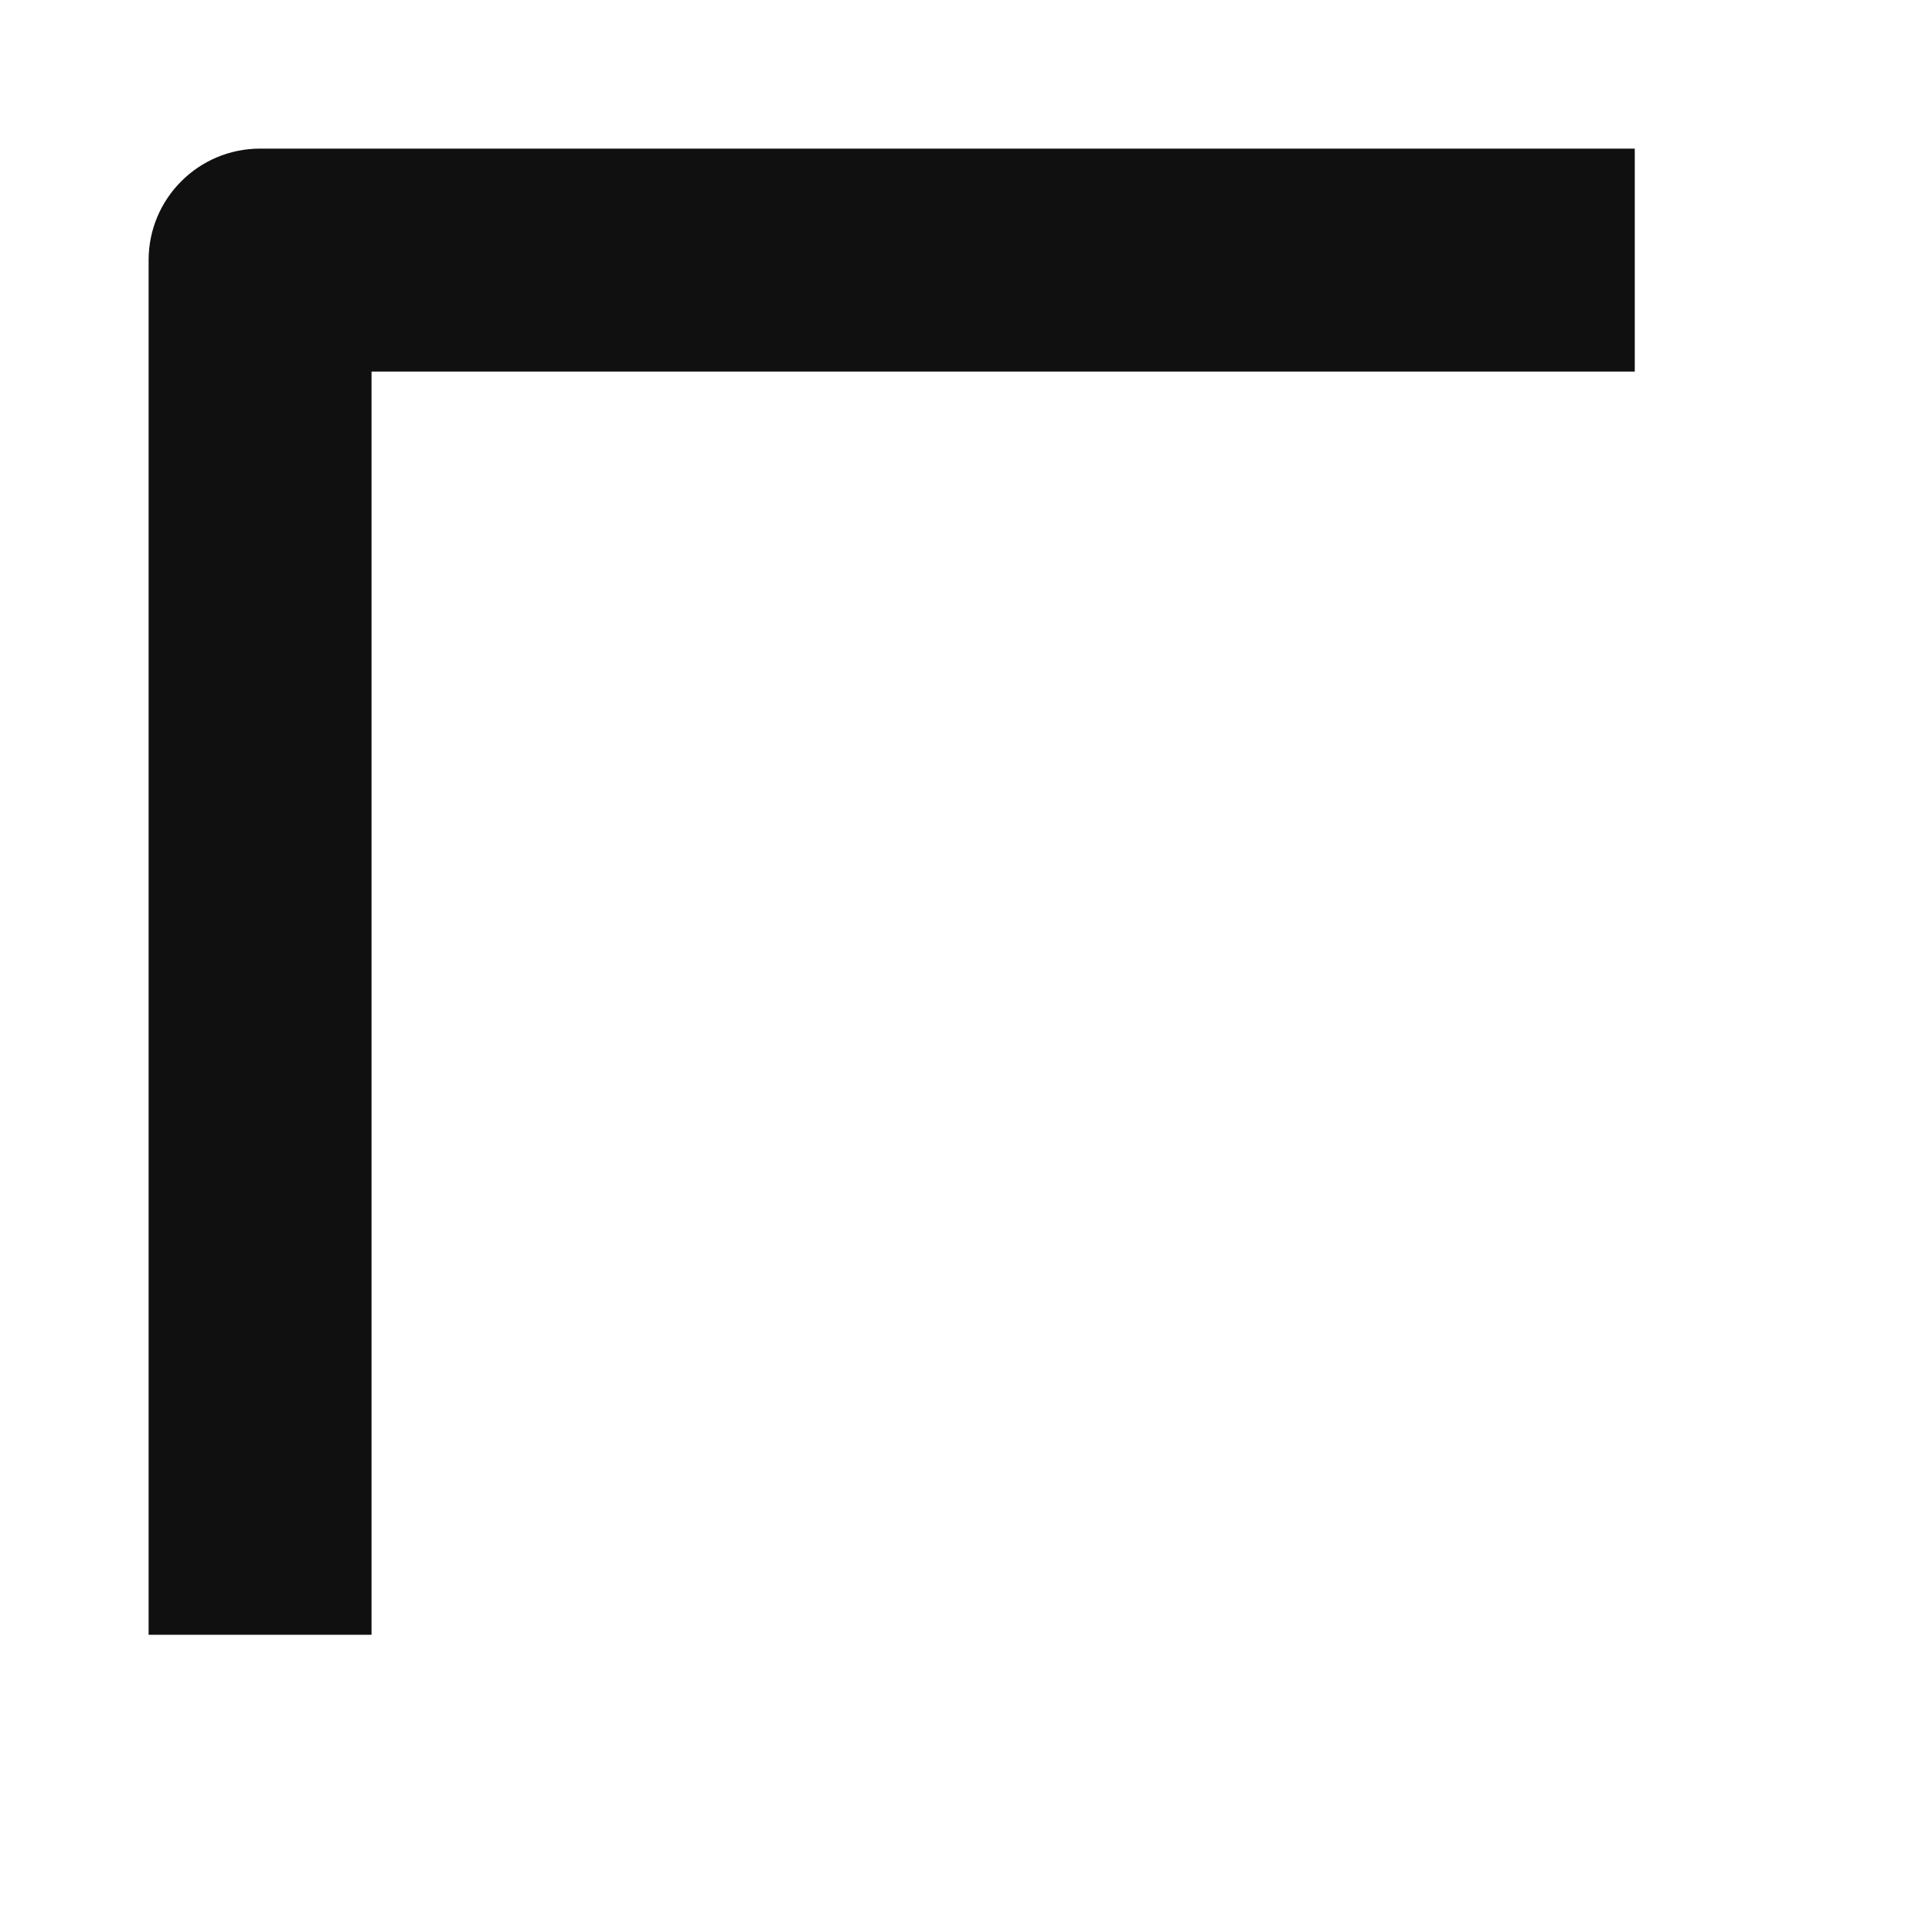
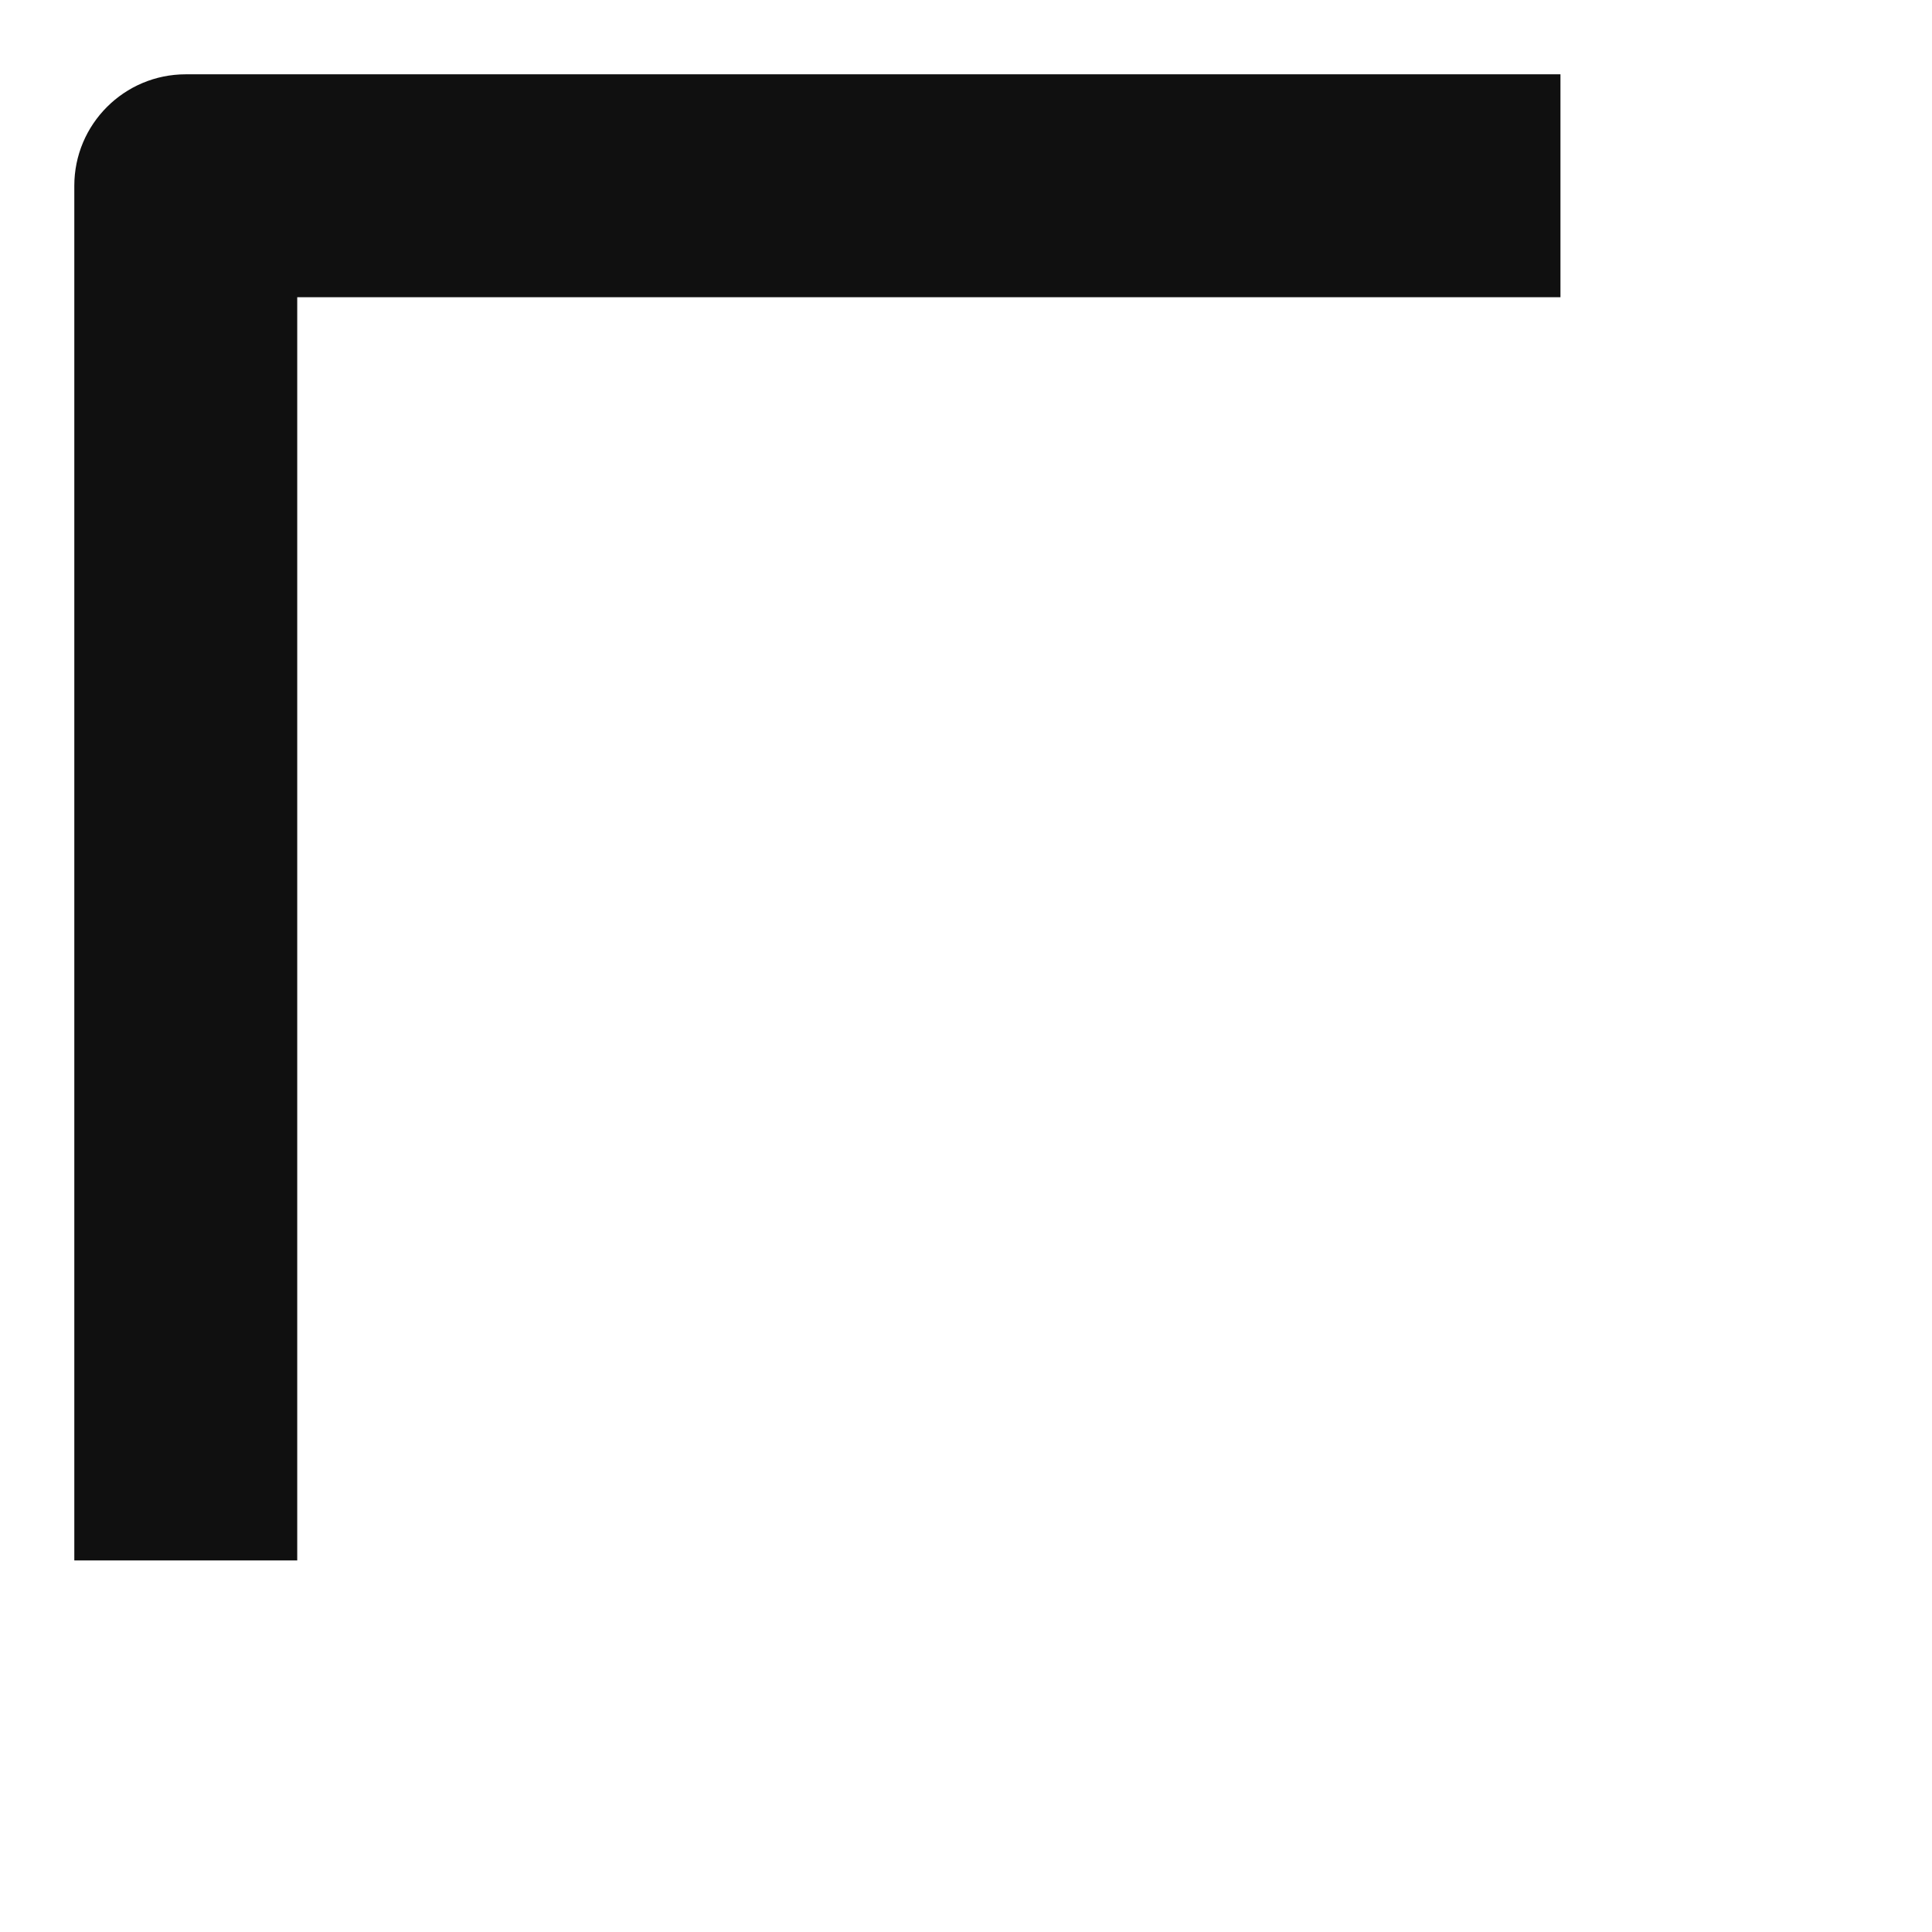
<svg xmlns="http://www.w3.org/2000/svg" width="26" height="26" viewBox="0 0 26 26" fill="none">
-   <path d="M22 5H5V22H2V3.5C2 2.672 2.672 2 3.5 2H22V5Z" fill="#101010" />
+   <path d="M21 4H4V21H1V2.5C1 1.672 1.672 1 2.5 1H21V4Z" fill="#101010" />
</svg>
